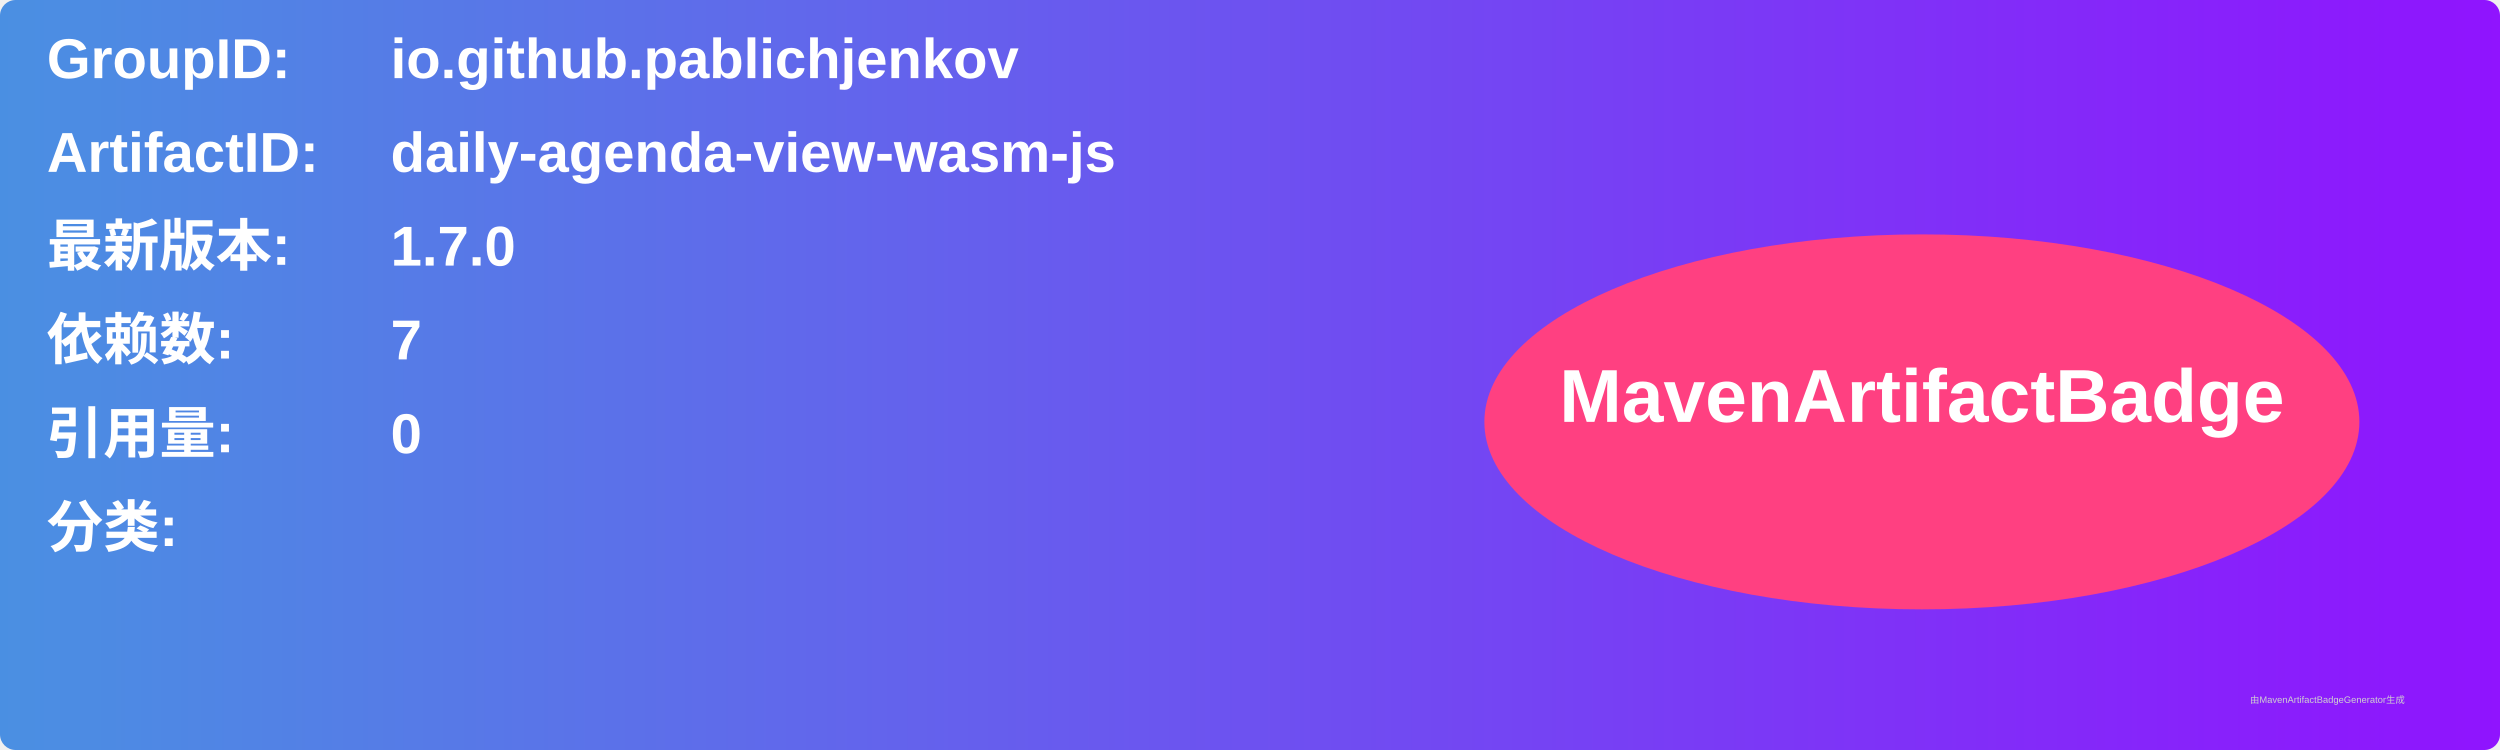
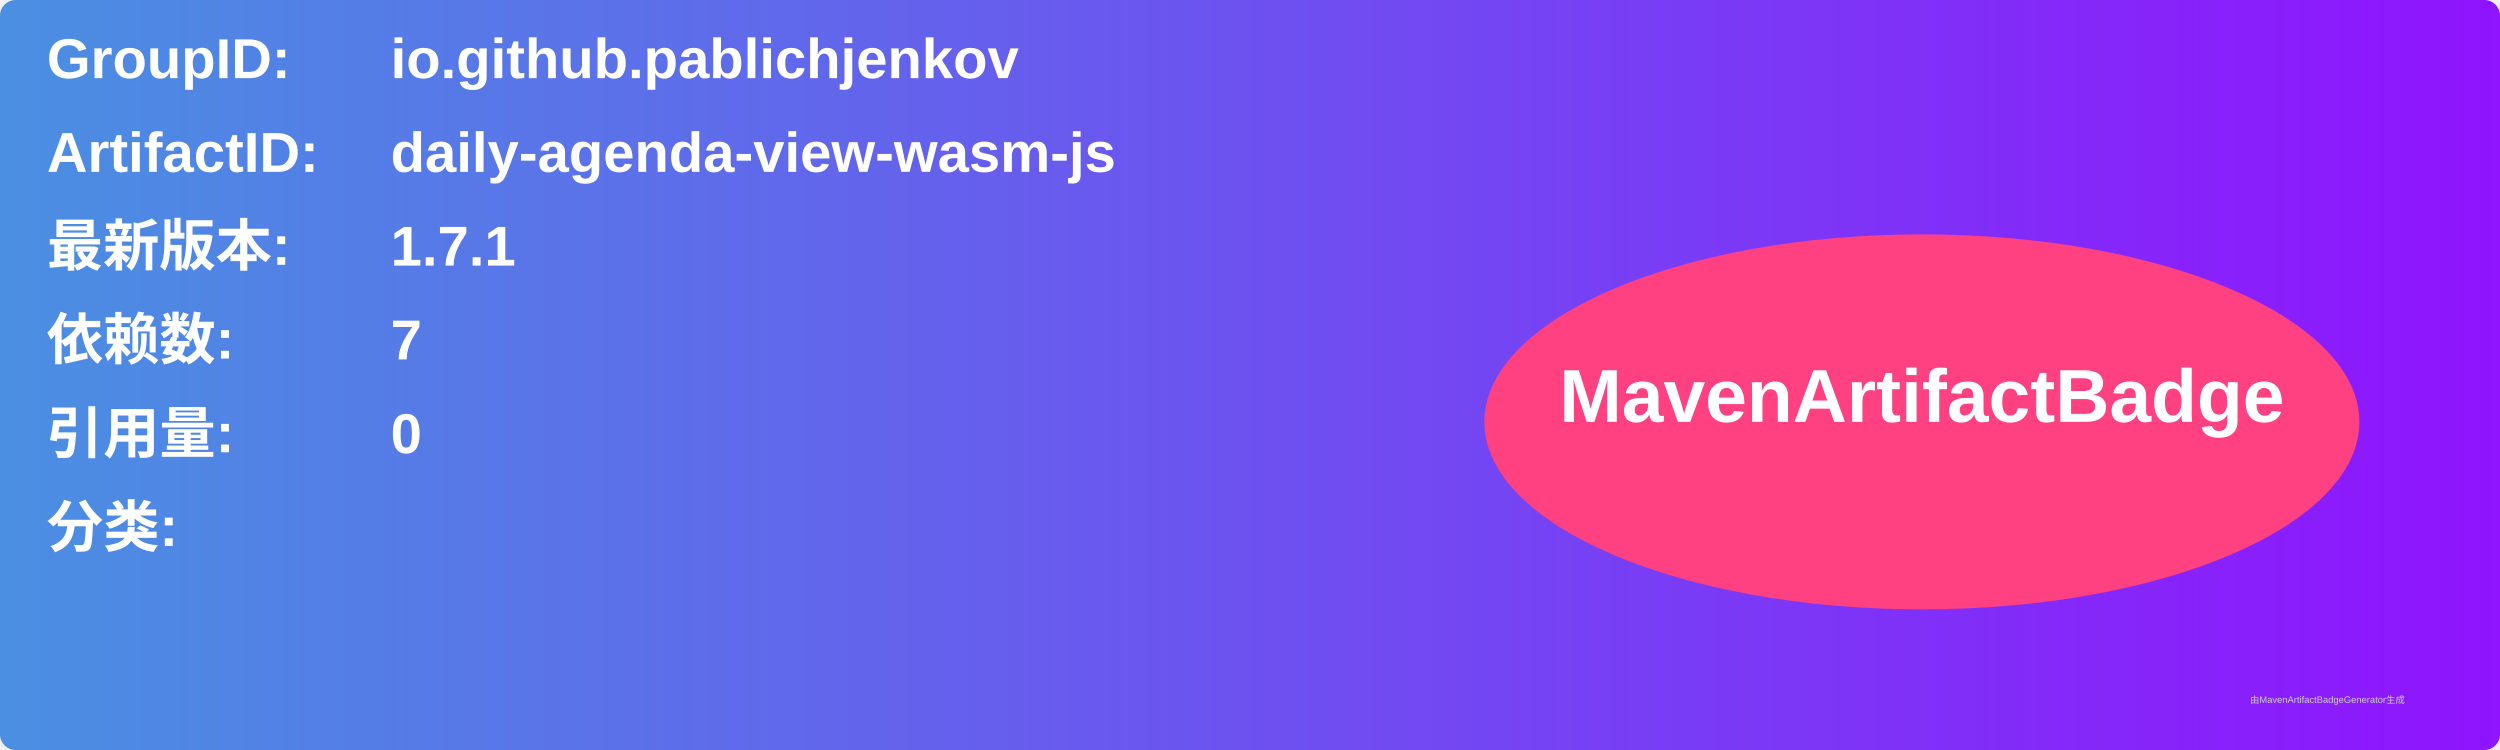
<svg xmlns="http://www.w3.org/2000/svg" width="800" height="240" viewBox="0 0 800 240">
  <linearGradient id="grad" x1="0%" y1="0%" x2="100%" y2="0%">
    <stop offset="0%" stop-color="#4a90e2" />
    <stop offset="100%" stop-color="#9013fe" />
  </linearGradient>
  <rect width="100%" height="100%" rx="5" ry="5" fill="url(#grad)" />
  <g transform="translate(15, 15)">
    <text x="0" y="10" font-family="Arial" font-size="18" fill="white" font-weight="bold" width="260">GroupID:</text>
    <text x="110" y="10" font-family="Arial" font-size="18" fill="white" font-weight="bold" width="460">io.github.pablichjenkov</text>
    <text x="0" y="40" font-family="Arial" font-size="18" fill="white" font-weight="bold" width="260">ArtifactID:</text>
    <text x="110" y="40" font-family="Arial" font-size="18" fill="white" font-weight="bold" width="460">daily-agenda-view-wasm-js</text>
    <text x="0" y="70" font-family="Arial" font-size="18" fill="white" font-weight="bold">最新版本:</text>
    <text x="110" y="70" font-family="Arial" font-size="18" fill="white" font-weight="bold">
-       <tspan font-weight="bold">1.7.0</tspan>
+       <tspan font-weight="bold">1.7.1</tspan>
    </text>
    <text x="0" y="100" font-family="Arial" font-size="18" fill="white" font-weight="bold">依赖数: </text>
    <text x="110" y="100" font-family="Arial" font-size="18" fill="white">
      <tspan font-weight="bold">7</tspan>
    </text>
    <text x="0" y="130" font-family="Arial" font-size="18" fill="white" font-weight="bold">引用量: </text>
    <text x="110" y="130" font-family="Arial" font-size="18" fill="white">
      <tspan font-weight="bold">0</tspan>
    </text>
    <text x="0" y="160" font-family="Arial" font-size="18" fill="white" font-weight="bold">分类:</text>
    <text x="10" y="190" font-family="Arial" font-size="10" fill="white">
      <tspan font-weight="bold" />
    </text>
    <ellipse cx="600" cy="120" rx="140" ry="60" fill="#ff4081" />
    <text x="600" y="120" text-anchor="middle" font-family="Arial" font-size="24" fill="white" font-weight="bold">MavenArtifactBadge</text>
  </g>
  <text x="720" y="225" font-family="Arial" font-size="3" fill="#d0d0d0">由MavenArtifactBadgeGenerator生成</text>
</svg>
